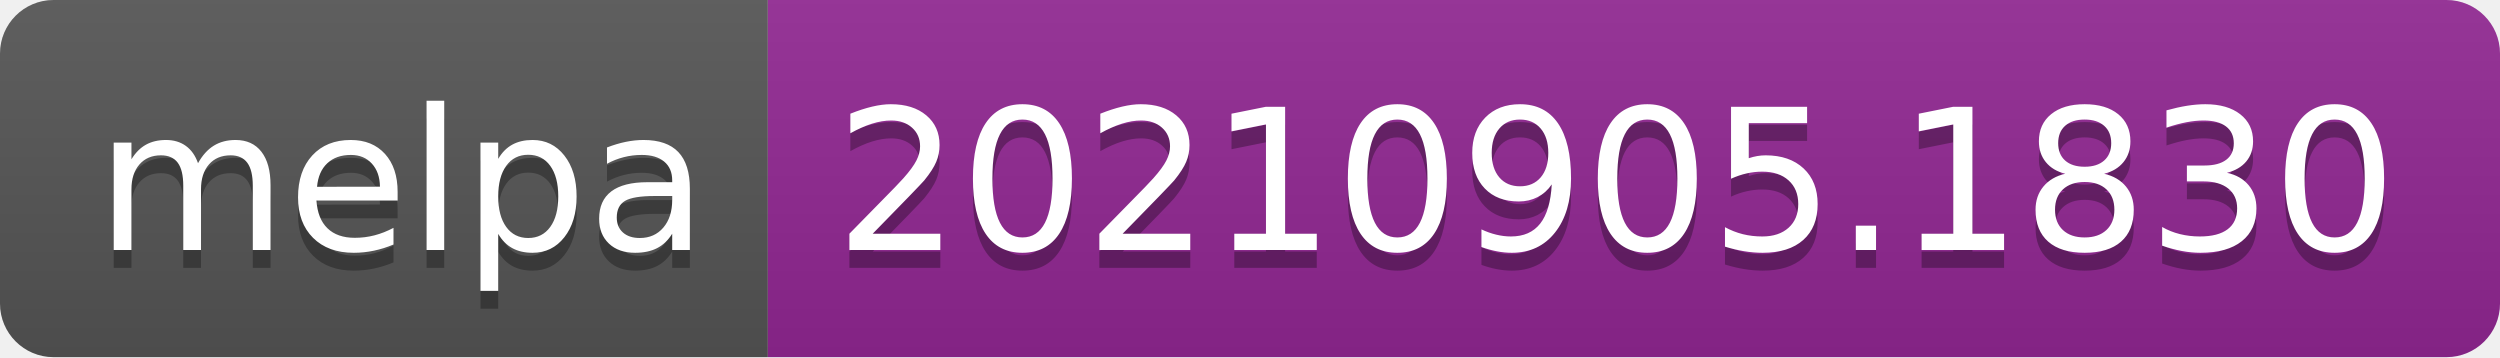
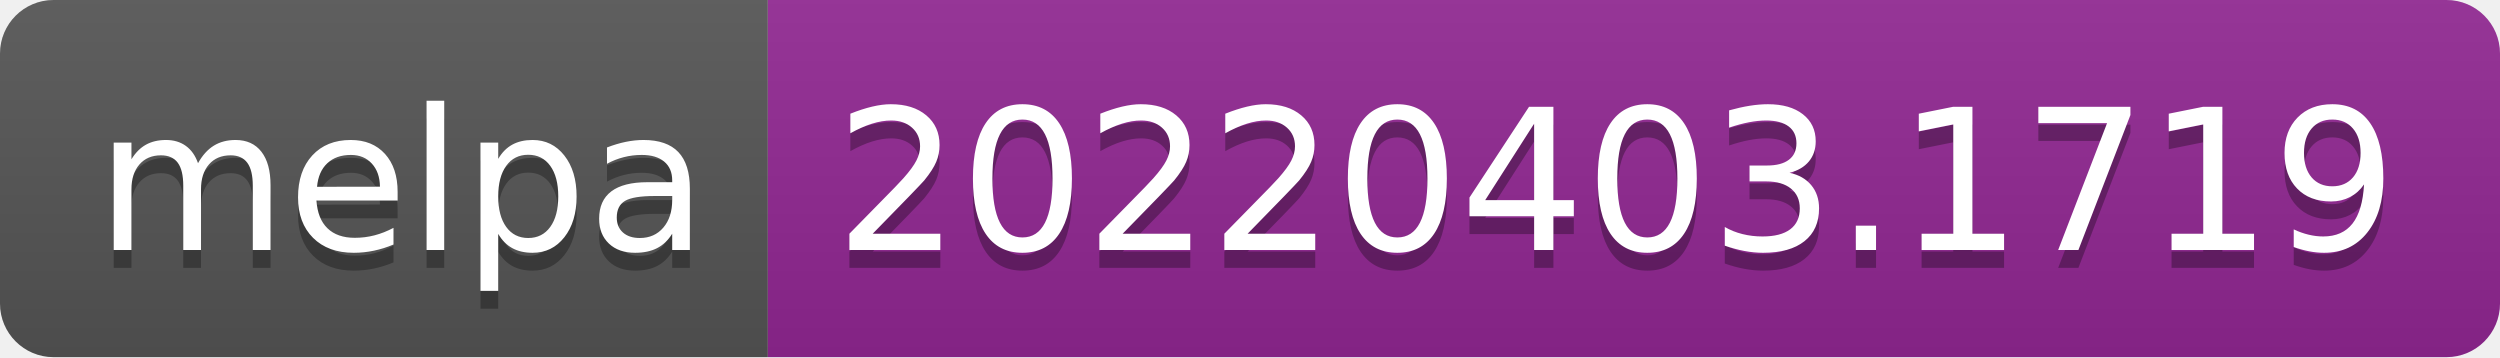
- <svg xmlns="http://www.w3.org/2000/svg" width="140" height="20" role="img" aria-label="melpa: 20210905.1830">
+ <svg xmlns="http://www.w3.org/2000/svg" width="140" height="20" role="img" aria-label="melpa: 20220403.1719">
  <linearGradient id="s" x2="0" y2="100%">
    <stop offset="0" stop-color="#bbb" stop-opacity=".1" />
    <stop offset="1" stop-opacity=".1" />
  </linearGradient>
  <clipPath id="r">
    <rect width="140" height="20" rx="3" fill="#fff" />
  </clipPath>
  <g clip-path="url(#r)">
    <rect width="43" height="20" fill="#555" />
    <rect x="43" width="97" height="20" fill="#922793" />
    <rect width="140" height="20" fill="url(#s)" />
  </g>
  <g fill="#fff" text-anchor="middle" font-family="Verdana,Geneva,DejaVu Sans,sans-serif" text-rendering="geometricPrecision" font-size="110">
    <text aria-hidden="true" x="225" y="150" fill="#010101" fill-opacity=".3" transform="scale(.1)" textLength="330">melpa</text>
    <text x="225" y="140" transform="scale(.1)" fill="#fff" textLength="330">melpa</text>
-     <text aria-hidden="true" x="905" y="150" fill="#010101" fill-opacity=".3" transform="scale(.1)" textLength="870">20210905.1830</text>
-     <text x="905" y="140" transform="scale(.1)" fill="#fff" textLength="870">20210905.1830</text>
+     <text aria-hidden="true" x="905" y="150" fill="#010101" fill-opacity=".3" transform="scale(.1)" textLength="870">20220403.1719</text>
+     <text x="905" y="140" transform="scale(.1)" fill="#fff" textLength="870">20220403.1719</text>
  </g>
</svg>
